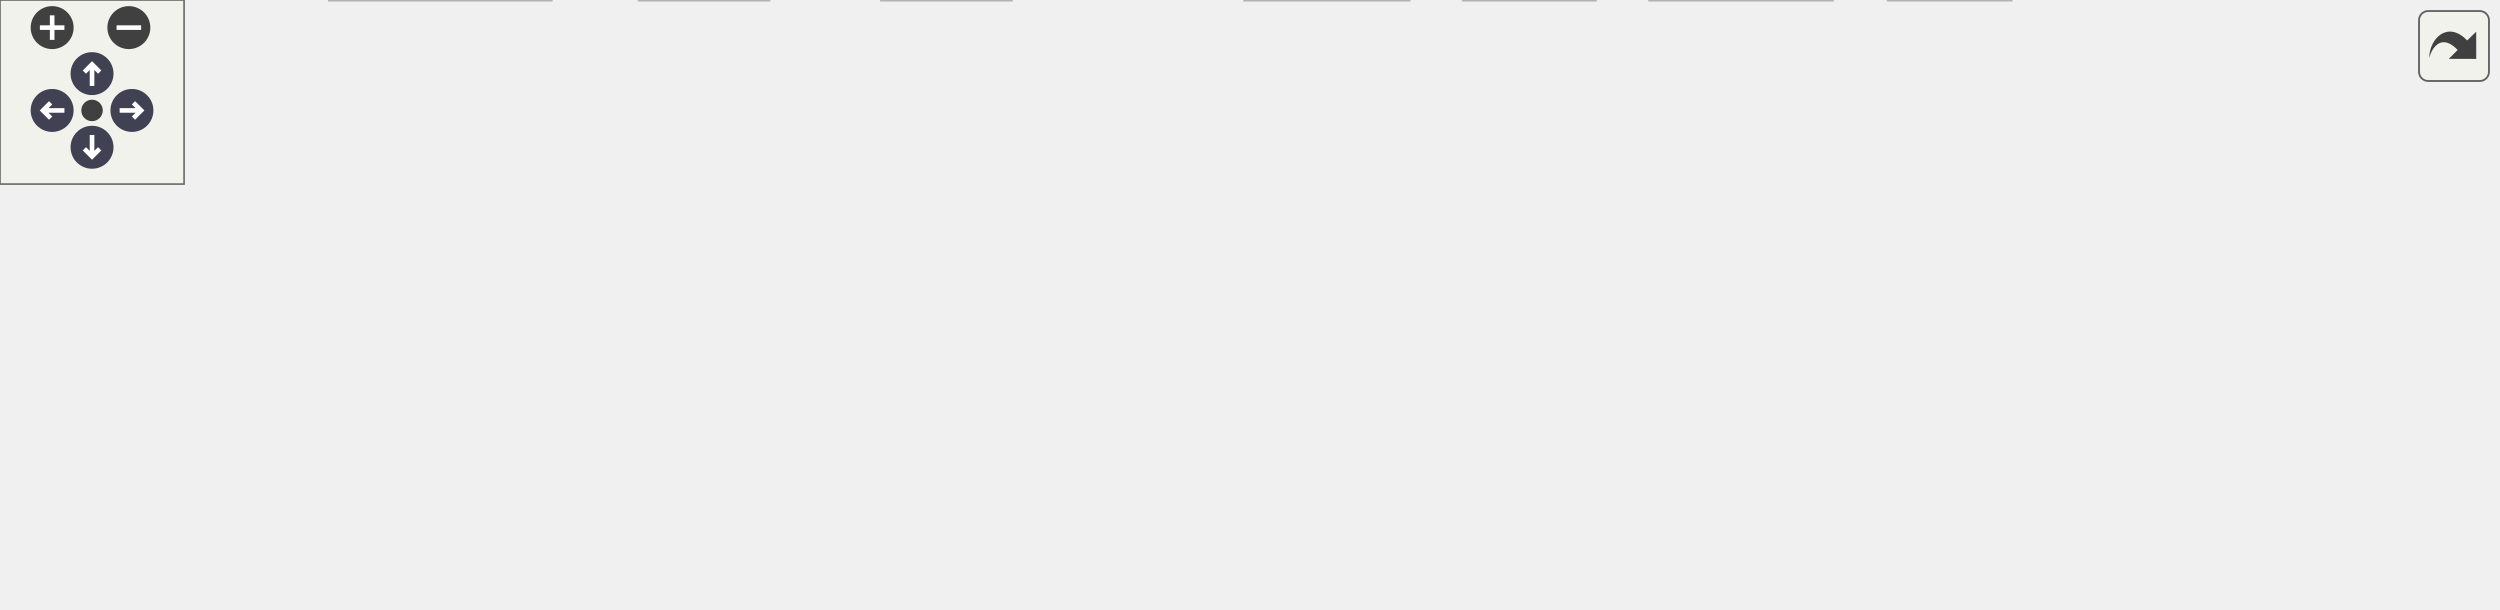
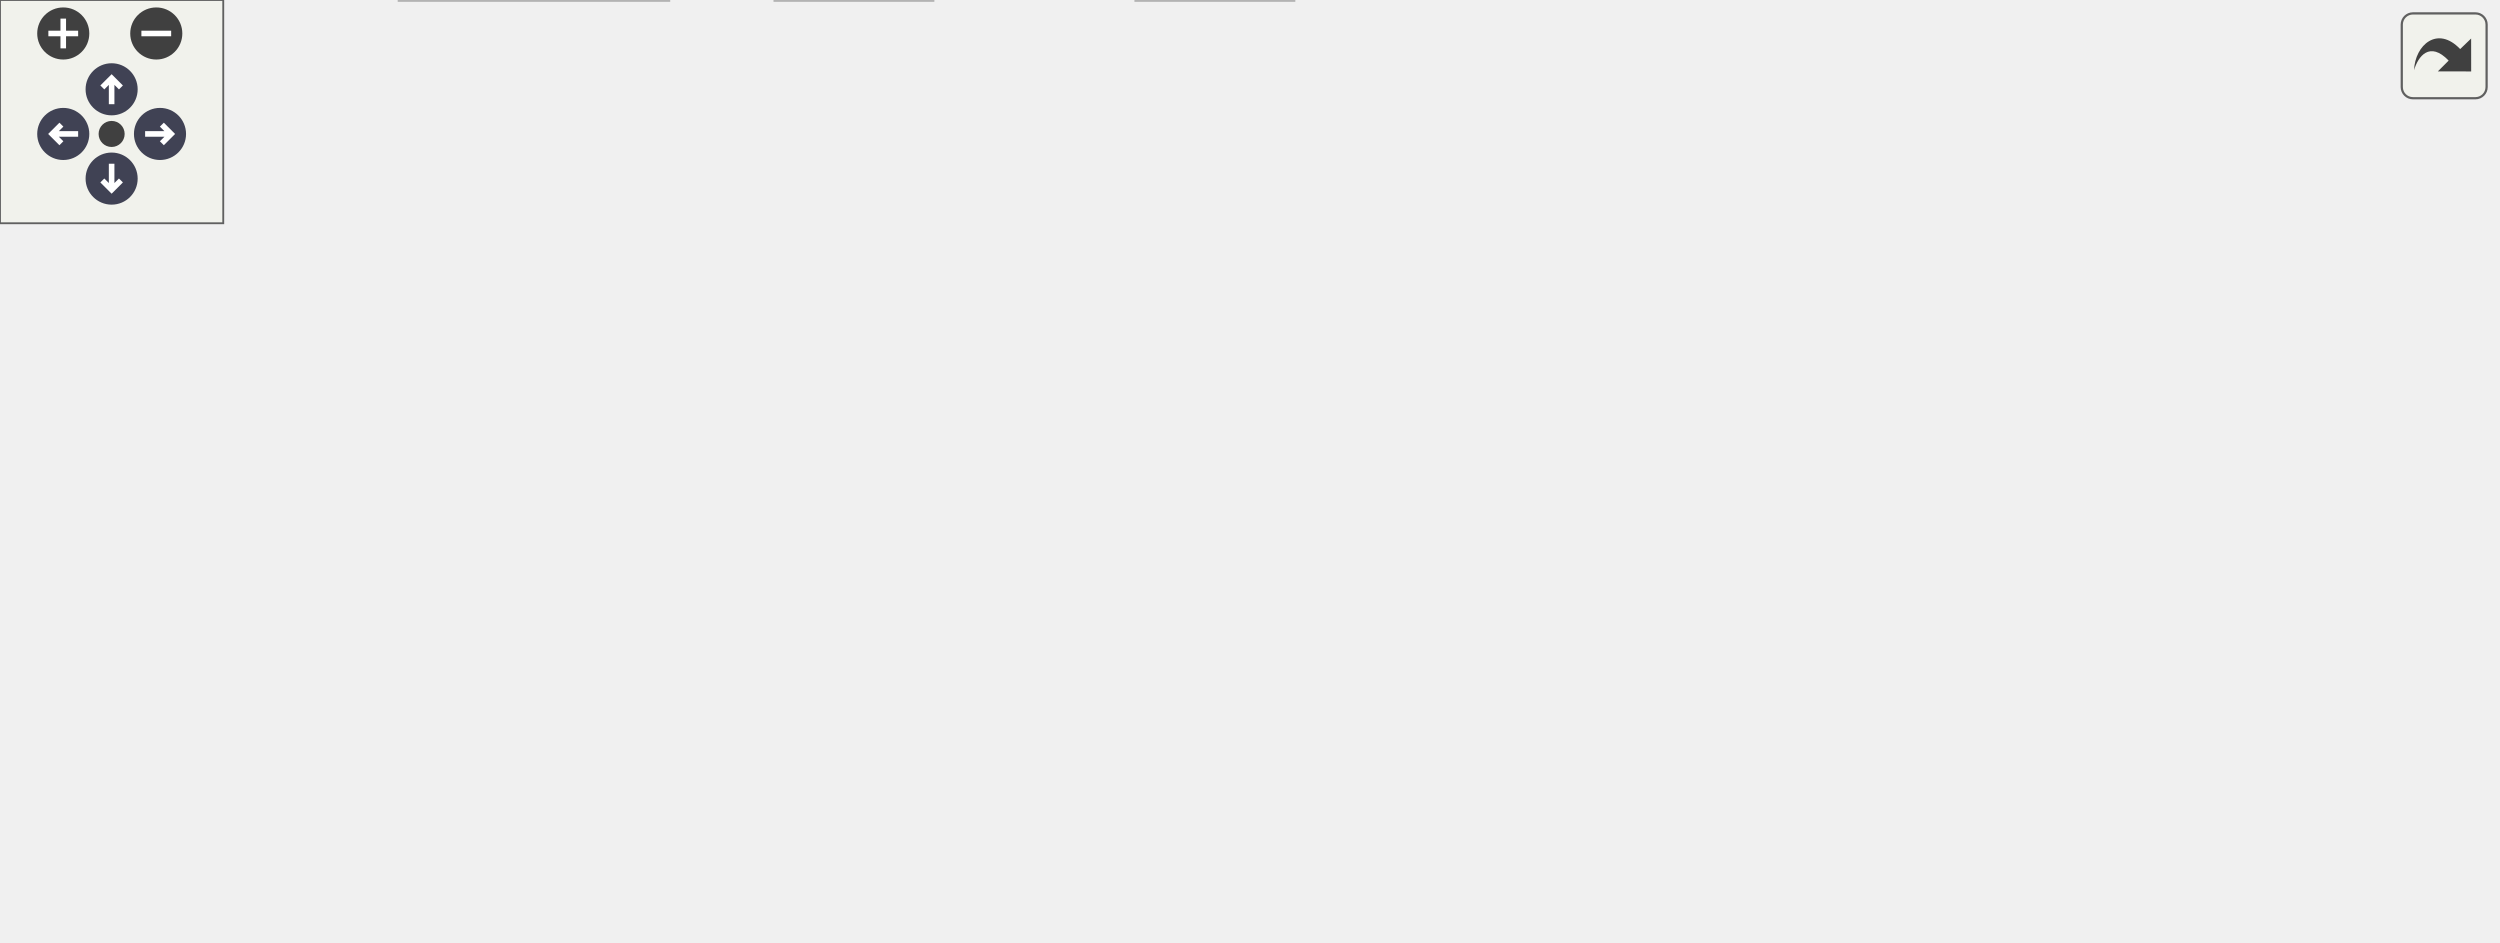
<svg xmlns="http://www.w3.org/2000/svg" xmlns:xlink="http://www.w3.org/1999/xlink" id="main" version="1.1" xml:space="preserve">
  <style type="text/css">
.node, .edge {opacity: 0.7;}
.node.selected, .edge.selected {opacity: 1;}
.edge:hover path { stroke: red; }
.edge:hover polygon { stroke: red; fill: red; }
</style>
  <defs>
    <circle id="rim" cx="0" cy="0" r="7" />
    <circle id="rim2" cx="0" cy="0" r="3.5" />
    <g id="zoomPlus">
      <use xlink:href="#rim" fill="#404040">
        <set attributeName="fill" to="#808080" begin="zoomplus.mouseover" end="zoomplus.mouseout" />
      </use>
      <path d="M-4,0h8M0,-4v8" fill="none" stroke="white" stroke-width="1.5" pointer-events="none" />
    </g>
    <g id="zoomMin">
      <use xlink:href="#rim" fill="#404040">
        <set attributeName="fill" to="#808080" begin="zoomminus.mouseover" end="zoomminus.mouseout" />
      </use>
      <path d="M-4,0h8" fill="none" stroke="white" stroke-width="1.5" pointer-events="none" />
    </g>
    <g id="arrowUp" transform="translate(30 24)">
      <use xlink:href="#rim" />
      <path pointer-events="none" fill="none" stroke="white" stroke-width="1.5" d="M0,-3.0v7 M-2.5,-0.5L0,-3.0L2.5,-0.5" />
    </g>
    <g id="arrowRight" transform="rotate(90) translate(36 -43)">
      <use xlink:href="#rim" />
      <path pointer-events="none" fill="none" stroke="white" stroke-width="1.5" d="M0,-3.0v7 M-2.5,-0.5L0,-3.0L2.5,-0.5" />
    </g>
    <g id="arrowDown" transform="rotate(180) translate(-30 -48)">
      <use xlink:href="#rim" />
      <path pointer-events="none" fill="none" stroke="white" stroke-width="1.5" d="M0,-3.0v7 M-2.5,-0.5L0,-3.0L2.5,-0.5" />
    </g>
    <g id="arrowLeft" transform="rotate(270) translate(-36 17)">
      <use xlink:href="#rim" />
      <path pointer-events="none" fill="none" stroke="white" stroke-width="1.5" d="M0,-3.0v7 M-2.5,-0.5L0,-3.0L2.5,-0.5" />
    </g>
    <g id="resetDef">
      <use xlink:href="#rim2" fill="#404040">
        <set attributeName="fill" to="#808080" begin="reset.mouseover" end="reset.mouseout" />
      </use>
    </g>
  </defs>
  <svg id="graph" class="graph">
    <g id="viewport">
      <g id="Node000001" class="node">
        <g id="a_Node000001">
          <a xlink:title="Near Optimal Centroidal Voronoi Tessellation (CVT) algorithm Near-optimal Centroidal Voronoi Tessella...">
-             <polygon fill="#999999" stroke="#666666" points="424.25,-138 280.75,-138 280.75,-119.5 424.25,-119.5 424.25,-138" />
-             <text text-anchor="middle" x="352.5" y="-124.5" font-family="Helvetica,sans-Serif" font-size="10.00">near_optimal_cvt_algorithm.h</text>
+             <polygon fill="#999999" stroke="#666666" points="347.25,-192.5 203.75,-192.5 203.75,-174 347.25,-174 347.25,-192.5" />
+             <text text-anchor="middle" x="275.5" y="-179" font-family="Helvetica,sans-Serif" font-size="10.00">near_optimal_cvt_algorithm.h</text>
          </a>
        </g>
      </g>
      <g id="Node000002" class="node">
        <g id="a_Node000002">
          <a xlink:title=" ">
-             <polygon fill="#e0e0e0" stroke="#999999" points="43,-78.25 0,-78.25 0,-59.75 43,-59.75 43,-78.25" />
-             <text text-anchor="middle" x="21.5" y="-64.75" font-family="Helvetica,sans-Serif" font-size="10.00">omp.h</text>
+             <polygon fill="#e0e0e0" stroke="#999999" points="43,-132.75 0,-132.75 0,-114.25 43,-114.25 43,-132.75" />
+             <text text-anchor="middle" x="21.5" y="-119.25" font-family="Helvetica,sans-Serif" font-size="10.00">omp.h</text>
          </a>
        </g>
      </g>
      <g id="edge1_Node000001_Node000002" class="edge">
        <g id="a_edge1_Node000001_Node000002">
          <a xlink:title=" ">
-             <path fill="none" stroke="#63b8ff" d="M280.46,-122.79C218.72,-117.22 127.93,-105.84 51.5,-83.5 50.7,-83.27 49.89,-83.01 49.08,-82.75" />
-             <polygon fill="#63b8ff" stroke="#63b8ff" points="50.64,-79.6 40.05,-79.24 48.1,-86.12 50.64,-79.6" />
+             <path fill="none" stroke="#63b8ff" d="M211.28,-173.54C165.96,-166.44 104.18,-154.81 51.5,-138 50.85,-137.79 50.2,-137.58 49.55,-137.35" />
+             <polygon fill="#63b8ff" stroke="#63b8ff" points="51,-134.16 40.41,-133.74 48.42,-140.67 51,-134.16" />
          </a>
        </g>
      </g>
      <g id="Node000003" class="node">
        <g id="a_Node000003">
          <a xlink:title=" ">
-             <polygon fill="#e0e0e0" stroke="#999999" points="104,-78.25 61,-78.25 61,-59.75 104,-59.75 104,-78.25" />
-             <text text-anchor="middle" x="82.5" y="-64.75" font-family="Helvetica,sans-Serif" font-size="10.00">time.h</text>
+             <polygon fill="#e0e0e0" stroke="#999999" points="104,-132.75 61,-132.75 61,-114.25 104,-114.25 104,-132.75" />
+             <text text-anchor="middle" x="82.5" y="-119.25" font-family="Helvetica,sans-Serif" font-size="10.00">time.h</text>
          </a>
        </g>
      </g>
      <g id="edge2_Node000001_Node000003" class="edge">
        <g id="a_edge2_Node000001_Node000003">
          <a xlink:title=" ">
-             <path fill="none" stroke="#63b8ff" d="M290.74,-119.04C243.17,-111.62 176.03,-99.6 118.5,-83.5 117.31,-83.17 116.11,-82.81 114.89,-82.44" />
-             <polygon fill="#63b8ff" stroke="#63b8ff" points="116.03,-79.13 105.44,-79.24 113.78,-85.76 116.03,-79.13" />
+             <path fill="none" stroke="#63b8ff" d="M241.56,-173.57C209.6,-165.18 160.48,-151.76 118.5,-138 117.36,-137.63 116.2,-137.24 115.03,-136.84" />
+             <polygon fill="#63b8ff" stroke="#63b8ff" points="116.5,-133.65 105.91,-133.59 114.15,-140.24 116.5,-133.65" />
          </a>
        </g>
      </g>
      <g id="Node000004" class="node">
        <g id="a_Node000004">
          <a xlink:title=" ">
            <polygon fill="#e0e0e0" stroke="#999999" points="179.62,-18.5 107.38,-18.5 107.38,0 179.62,0 179.62,-18.5" />
            <text text-anchor="middle" x="143.5" y="-5" font-family="Helvetica,sans-Serif" font-size="10.00">Eigen/Dense</text>
          </a>
        </g>
      </g>
      <g id="edge3_Node000001_Node000004" class="edge">
        <g id="a_edge3_Node000001_Node000004">
          <a xlink:title=" ">
-             <path fill="none" stroke="#63b8ff" d="M280.35,-120.71C229.92,-114.21 168.65,-102.61 151.5,-83.5 138.56,-69.09 138.13,-46.1 139.94,-29.72" />
-             <polygon fill="#63b8ff" stroke="#63b8ff" points="143.34,-30.64 141.36,-20.24 136.41,-29.61 143.34,-30.64" />
+             <path fill="none" stroke="#63b8ff" d="M259.69,-173.56C232.39,-157.62 176.91,-120.91 151.5,-73 144.55,-59.9 142.71,-43.17 142.52,-30.28" />
+             <polygon fill="#63b8ff" stroke="#63b8ff" points="146.01,-30.52 142.72,-20.45 139.01,-30.38 146.01,-30.52" />
          </a>
        </g>
      </g>
      <g id="Node000005" class="node">
        <g id="a_Node000005">
          <a xlink:title=" ">
-             <polygon fill="#e0e0e0" stroke="#999999" points="404,-78.25 355,-78.25 355,-59.75 404,-59.75 404,-78.25" />
-             <text text-anchor="middle" x="379.5" y="-64.75" font-family="Helvetica,sans-Serif" font-size="10.00">fstream</text>
+             <polygon fill="#e0e0e0" stroke="#999999" points="533.62,-132.75 485.38,-132.75 485.38,-114.25 533.62,-114.25 533.62,-132.75" />
+             <text text-anchor="middle" x="509.5" y="-119.25" font-family="Helvetica,sans-Serif" font-size="10.00">random</text>
          </a>
        </g>
      </g>
      <g id="edge4_Node000001_Node000005" class="edge">
        <g id="a_edge4_Node000001_Node000005">
          <a xlink:title=" ">
-             <path fill="none" stroke="#63b8ff" d="M356.48,-119.23C360.19,-111.3 365.85,-99.19 370.63,-88.97" />
-             <polygon fill="#63b8ff" stroke="#63b8ff" points="373.79,-90.47 374.86,-79.93 367.45,-87.5 373.79,-90.47" />
+             <path fill="none" stroke="#63b8ff" d="M325.39,-173.52C366.2,-165.82 425.19,-153.45 475.5,-138 476.48,-137.7 477.48,-137.38 478.48,-137.05" />
+             <polygon fill="#63b8ff" stroke="#63b8ff" points="479.56,-140.38 487.77,-133.69 477.18,-133.8 479.56,-140.38" />
          </a>
        </g>
      </g>
      <g id="Node000006" class="node">
        <g id="a_Node000006">
          <a xlink:title=" ">
-             <polygon fill="#e0e0e0" stroke="#999999" points="459.25,-18.5 405.75,-18.5 405.75,0 459.25,0 459.25,-18.5" />
-             <text text-anchor="middle" x="432.5" y="-5" font-family="Helvetica,sans-Serif" font-size="10.00">iostream</text>
+             <polygon fill="#e0e0e0" stroke="#999999" points="347.62,-18.5 305.38,-18.5 305.38,0 347.62,0 347.62,-18.5" />
+             <text text-anchor="middle" x="326.5" y="-5" font-family="Helvetica,sans-Serif" font-size="10.00">vector</text>
          </a>
        </g>
      </g>
      <g id="edge5_Node000001_Node000006" class="edge">
        <g id="a_edge5_Node000001_Node000006">
          <a xlink:title=" ">
-             <path fill="none" stroke="#63b8ff" d="M370.02,-119.05C383.56,-111.45 401.74,-99.19 412.5,-83.5 423.56,-67.37 428.52,-45.34 430.73,-29.66" />
-             <polygon fill="#63b8ff" stroke="#63b8ff" points="434.15,-30.52 431.81,-20.19 427.2,-29.73 434.15,-30.52" />
+             <path fill="none" stroke="#63b8ff" d="M277.96,-173.95C285.68,-147.91 309.59,-67.28 320.71,-29.79" />
+             <polygon fill="#63b8ff" stroke="#63b8ff" points="324.03,-30.9 323.51,-20.32 317.32,-28.91 324.03,-30.9" />
          </a>
        </g>
      </g>
      <g id="Node000007" class="node">
        <g id="a_Node000007">
          <a xlink:title=" ">
-             <polygon fill="#e0e0e0" stroke="#999999" points="676.62,-78.25 628.38,-78.25 628.38,-59.75 676.62,-59.75 676.62,-78.25" />
-             <text text-anchor="middle" x="652.5" y="-64.75" font-family="Helvetica,sans-Serif" font-size="10.00">random</text>
+             <polygon fill="#e0e0e0" stroke="#999999" points="670.88,-138 552.12,-138 552.12,-109 670.88,-109 670.88,-138" />
+             <text text-anchor="start" x="560.12" y="-124.5" font-family="Helvetica,sans-Serif" font-size="10.00">CoverageControl/extern</text>
+             <text text-anchor="middle" x="611.5" y="-114" font-family="Helvetica,sans-Serif" font-size="10.00">/lsap/Hungarian.h</text>
          </a>
        </g>
      </g>
      <g id="edge6_Node000001_Node000007" class="edge">
        <g id="a_edge6_Node000001_Node000007">
          <a xlink:title=" ">
-             <path fill="none" stroke="#63b8ff" d="M424.57,-120.24C478.86,-113.53 554.74,-101.86 619.5,-83.5 620.49,-83.22 621.49,-82.92 622.5,-82.6" />
-             <polygon fill="#63b8ff" stroke="#63b8ff" points="623.57,-85.93 631.79,-79.25 621.19,-79.35 623.57,-85.93" />
+             <path fill="none" stroke="#63b8ff" d="M331.06,-173.52C382.7,-165.3 462.04,-152.4 540.6,-138.31" />
+             <polygon fill="#63b8ff" stroke="#63b8ff" points="540.97,-141.8 550.19,-136.58 539.73,-134.91 540.97,-141.8" />
          </a>
        </g>
      </g>
      <g id="Node000008" class="node">
        <g id="a_Node000008">
-           <a xlink:title=" ">
-             <polygon fill="#e0e0e0" stroke="#999999" points="329.62,-18.5 287.38,-18.5 287.38,0 329.62,0 329.62,-18.5" />
-             <text text-anchor="middle" x="308.5" y="-5" font-family="Helvetica,sans-Serif" font-size="10.00">vector</text>
+           <a xlink:href="typedefs_8h.html" target="_top" xlink:title="Contains typedefs for the library.">
+             <polygon fill="white" stroke="#666666" points="298.25,-73 160.75,-73 160.75,-54.5 298.25,-54.5 298.25,-73" />
+             <text text-anchor="middle" x="229.5" y="-59.5" font-family="Helvetica,sans-Serif" font-size="10.00">CoverageControl/typedefs.h</text>
          </a>
        </g>
      </g>
      <g id="edge7_Node000001_Node000008" class="edge">
        <g id="a_edge7_Node000001_Node000008">
          <a xlink:title=" ">
-             <path fill="none" stroke="#63b8ff" d="M349.34,-119.3C342.36,-100.67 325.51,-55.69 315.78,-29.69" />
-             <polygon fill="#63b8ff" stroke="#63b8ff" points="319.07,-28.5 312.29,-20.36 312.51,-30.95 319.07,-28.5" />
+             <path fill="none" stroke="#63b8ff" d="M272.19,-173.8C264.87,-155.09 247.13,-109.78 236.97,-83.83" />
+             <polygon fill="#63b8ff" stroke="#63b8ff" points="240.36,-82.89 233.45,-74.85 233.84,-85.44 240.36,-82.89" />
+           </a>
+         </g>
+       </g>
+       <g id="Node000010" class="node">
+         <g id="a_Node000010">
+           <a xlink:href="voronoi_8h.html" target="_top" xlink:title="Class for computing Voronoi cells.">
+             <polygon fill="white" stroke="#666666" points="466.88,-132.75 336.12,-132.75 336.12,-114.25 466.88,-114.25 466.88,-132.75" />
+             <text text-anchor="middle" x="401.5" y="-119.25" font-family="Helvetica,sans-Serif" font-size="10.00">CoverageControl/voronoi.h</text>
+           </a>
+         </g>
+       </g>
+       <g id="edge11_Node000001_Node000010" class="edge">
+         <g id="a_edge11_Node000001_Node000010">
+           <a xlink:title=" ">
+             <path fill="none" stroke="#63b8ff" d="M294.36,-173.6C314.96,-164.16 348.21,-148.92 372.21,-137.92" />
+             <polygon fill="#63b8ff" stroke="#63b8ff" points="373.5,-141.18 381.13,-133.84 370.58,-134.82 373.5,-141.18" />
+           </a>
+         </g>
+       </g>
+       <g id="edge8_Node000008_Node000004" class="edge">
+         <g id="a_edge8_Node000008_Node000004">
+           <a xlink:title=" ">
+             <path fill="none" stroke="#63b8ff" d="M215.3,-54.08C202.23,-46.1 182.59,-34.11 167.15,-24.69" />
+             <polygon fill="#63b8ff" stroke="#63b8ff" points="169.37,-21.94 159.01,-19.72 165.73,-27.92 169.37,-21.94" />
+           </a>
+         </g>
+       </g>
+       <g id="edge10_Node000008_Node000006" class="edge">
+         <g id="a_edge10_Node000008_Node000006">
+           <a xlink:title=" ">
+             <path fill="none" stroke="#63b8ff" d="M245.52,-54.08C260.54,-45.95 283.26,-33.65 300.82,-24.15" />
+             <polygon fill="#63b8ff" stroke="#63b8ff" points="302,-27.49 309.13,-19.65 298.67,-21.33 302,-27.49" />
          </a>
        </g>
      </g>
      <g id="Node000009" class="node">
        <g id="a_Node000009">
          <a xlink:title=" ">
-             <polygon fill="#e0e0e0" stroke="#999999" points="813.88,-83.5 695.12,-83.5 695.12,-54.5 813.88,-54.5 813.88,-83.5" />
-             <text text-anchor="start" x="703.12" y="-70" font-family="Helvetica,sans-Serif" font-size="10.00">CoverageControl/extern</text>
-             <text text-anchor="middle" x="754.5" y="-59.5" font-family="Helvetica,sans-Serif" font-size="10.00">/lsap/Hungarian.h</text>
-           </a>
-         </g>
-       </g>
-       <g id="edge8_Node000001_Node000009" class="edge">
-         <g id="a_edge8_Node000001_Node000009">
-           <a xlink:title=" ">
-             <path fill="none" stroke="#63b8ff" d="M424.47,-119.47C489.46,-111.71 588.01,-99.21 683.39,-83.78" />
-             <polygon fill="#63b8ff" stroke="#63b8ff" points="683.9,-87.24 693.21,-82.18 682.77,-80.33 683.9,-87.24" />
-           </a>
-         </g>
-       </g>
-       <g id="Node000010" class="node">
-         <g id="a_Node000010">
-           <a xlink:href="parameters_8h.html" target="_top" xlink:title="Contains parameters.">
-             <polygon fill="white" stroke="#666666" points="610.25,-78.25 460.75,-78.25 460.75,-59.75 610.25,-59.75 610.25,-78.25" />
-             <text text-anchor="middle" x="535.5" y="-64.75" font-family="Helvetica,sans-Serif" font-size="10.00">CoverageControl/parameters.h</text>
-           </a>
-         </g>
-       </g>
-       <g id="edge9_Node000001_Node000010" class="edge">
-         <g id="a_edge9_Node000001_Node000010">
-           <a xlink:title=" ">
-             <path fill="none" stroke="#63b8ff" d="M379.9,-119.1C411.03,-109.28 462.05,-93.18 497.13,-82.11" />
-             <polygon fill="#63b8ff" stroke="#63b8ff" points="497.99,-85.51 506.47,-79.16 495.88,-78.83 497.99,-85.51" />
-           </a>
-         </g>
-       </g>
-       <g id="Node000014" class="node">
-         <g id="a_Node000014">
-           <a xlink:href="typedefs_8h.html" target="_top" xlink:title="Contains typedefs for the library.">
-             <polygon fill="white" stroke="#666666" points="298.25,-78.25 160.75,-78.25 160.75,-59.75 298.25,-59.75 298.25,-78.25" />
-             <text text-anchor="middle" x="229.5" y="-64.75" font-family="Helvetica,sans-Serif" font-size="10.00">CoverageControl/typedefs.h</text>
-           </a>
-         </g>
-       </g>
-       <g id="edge14_Node000001_Node000014" class="edge">
-         <g id="a_edge14_Node000001_Node000014">
-           <a xlink:title=" ">
-             <path fill="none" stroke="#63b8ff" d="M334.09,-119.1C314.07,-109.71 281.81,-94.56 258.41,-83.57" />
-             <polygon fill="#63b8ff" stroke="#63b8ff" points="259.95,-80.43 249.41,-79.35 256.97,-86.77 259.95,-80.43" />
-           </a>
-         </g>
-       </g>
-       <g id="edge12_Node000010_Node000006" class="edge">
-         <g id="a_edge12_Node000010_Node000006">
-           <a xlink:title=" ">
-             <path fill="none" stroke="#63b8ff" d="M520.3,-59.48C503.89,-50.28 477.47,-35.46 457.89,-24.49" />
-             <polygon fill="#63b8ff" stroke="#63b8ff" points="459.85,-21.57 449.42,-19.74 456.43,-27.68 459.85,-21.57" />
+             <polygon fill="#e0e0e0" stroke="#999999" points="250.62,-18.5 208.38,-18.5 208.38,0 250.62,0 250.62,-18.5" />
+             <text text-anchor="middle" x="229.5" y="-5" font-family="Helvetica,sans-Serif" font-size="10.00">queue</text>
+           </a>
+         </g>
+       </g>
+       <g id="edge9_Node000008_Node000009" class="edge">
+         <g id="a_edge9_Node000008_Node000009">
+           <a xlink:title=" ">
+             <path fill="none" stroke="#63b8ff" d="M229.5,-54.08C229.5,-47.58 229.5,-38.42 229.5,-30.16" />
+             <polygon fill="#63b8ff" stroke="#63b8ff" points="233,-30.27 229.5,-20.27 226,-30.27 233,-30.27" />
+           </a>
+         </g>
+       </g>
+       <g id="edge14_Node000010_Node000006" class="edge">
+         <g id="a_edge14_Node000010_Node000006">
+           <a xlink:title=" ">
+             <path fill="none" stroke="#63b8ff" d="M395.86,-114.06C383.76,-95.94 355.03,-52.96 338.6,-28.36" />
+             <polygon fill="#63b8ff" stroke="#63b8ff" points="341.51,-26.41 333.04,-20.04 335.69,-30.3 341.51,-26.41" />
+           </a>
+         </g>
+       </g>
+       <g id="edge15_Node000010_Node000008" class="edge">
+         <g id="a_edge15_Node000010_Node000008">
+           <a xlink:title=" ">
+             <path fill="none" stroke="#63b8ff" d="M375.75,-113.85C346.62,-104.07 298.95,-88.07 265.99,-77" />
+             <polygon fill="#63b8ff" stroke="#63b8ff" points="267.45,-73.8 256.86,-73.94 265.23,-80.44 267.45,-73.8" />
          </a>
        </g>
      </g>
      <g id="Node000011" class="node">
        <g id="a_Node000011">
          <a xlink:title=" ">
-             <polygon fill="#e0e0e0" stroke="#999999" points="520,-18.5 477,-18.5 477,0 520,0 520,-18.5" />
-             <text text-anchor="middle" x="498.5" y="-5" font-family="Helvetica,sans-Serif" font-size="10.00">cmath</text>
-           </a>
-         </g>
-       </g>
-       <g id="edge10_Node000010_Node000011" class="edge">
-         <g id="a_edge10_Node000010_Node000011">
-           <a xlink:title=" ">
-             <path fill="none" stroke="#63b8ff" d="M530.04,-59.48C524.79,-51.29 516.7,-38.66 510.03,-28.24" />
-             <polygon fill="#63b8ff" stroke="#63b8ff" points="513.14,-26.61 504.8,-20.08 507.25,-30.39 513.14,-26.61" />
+             <polygon fill="#e0e0e0" stroke="#999999" points="436,-73 393,-73 393,-54.5 436,-54.5 436,-73" />
+             <text text-anchor="middle" x="414.5" y="-59.5" font-family="Helvetica,sans-Serif" font-size="10.00">cmath</text>
+           </a>
+         </g>
+       </g>
+       <g id="edge12_Node000010_Node000011" class="edge">
+         <g id="a_edge12_Node000010_Node000011">
+           <a xlink:title=" ">
+             <path fill="none" stroke="#63b8ff" d="M403.42,-113.98C405.17,-106.22 407.81,-94.46 410.08,-84.38" />
+             <polygon fill="#63b8ff" stroke="#63b8ff" points="413.46,-85.31 412.24,-74.78 406.63,-83.77 413.46,-85.31" />
          </a>
        </g>
      </g>
      <g id="Node000012" class="node">
        <g id="a_Node000012">
          <a xlink:title=" ">
-             <polygon fill="#e0e0e0" stroke="#999999" points="597.25,-18.5 537.75,-18.5 537.75,0 597.25,0 597.25,-18.5" />
-             <text text-anchor="middle" x="567.5" y="-5" font-family="Helvetica,sans-Serif" font-size="10.00">filesystem</text>
-           </a>
-         </g>
-       </g>
-       <g id="edge11_Node000010_Node000012" class="edge">
-         <g id="a_edge11_Node000010_Node000012">
-           <a xlink:title=" ">
-             <path fill="none" stroke="#63b8ff" d="M540.22,-59.48C544.71,-51.38 551.61,-38.92 557.35,-28.57" />
-             <polygon fill="#63b8ff" stroke="#63b8ff" points="560.24,-30.57 562.03,-20.13 554.12,-27.18 560.24,-30.57" />
-           </a>
-         </g>
-       </g>
-       <g id="Node000013" class="node">
-         <g id="a_Node000013">
-           <a xlink:title=" ">
-             <polygon fill="#e0e0e0" stroke="#999999" points="655.5,-18.5 615.5,-18.5 615.5,0 655.5,0 655.5,-18.5" />
-             <text text-anchor="middle" x="635.5" y="-5" font-family="Helvetica,sans-Serif" font-size="10.00">string</text>
-           </a>
-         </g>
-       </g>
-       <g id="edge13_Node000010_Node000013" class="edge">
-         <g id="a_edge13_Node000010_Node000013">
-           <a xlink:title=" ">
-             <path fill="none" stroke="#63b8ff" d="M550.26,-59.48C566.12,-50.32 591.6,-35.6 610.58,-24.64" />
-             <polygon fill="#63b8ff" stroke="#63b8ff" points="612.14,-27.78 619.05,-19.75 608.64,-21.72 612.14,-27.78" />
-           </a>
-         </g>
-       </g>
-       <g id="edge15_Node000014_Node000004" class="edge">
-         <g id="a_edge15_Node000014_Node000004">
-           <a xlink:title=" ">
-             <path fill="none" stroke="#63b8ff" d="M216.81,-59.48C203.42,-50.49 182.06,-36.14 165.84,-25.25" />
-             <polygon fill="#63b8ff" stroke="#63b8ff" points="168.03,-22.51 157.78,-19.84 164.13,-28.32 168.03,-22.51" />
-           </a>
-         </g>
-       </g>
-       <g id="edge17_Node000014_Node000008" class="edge">
-         <g id="a_edge17_Node000014_Node000008">
-           <a xlink:title=" ">
-             <path fill="none" stroke="#63b8ff" d="M241.16,-59.48C253.34,-50.57 272.71,-36.41 287.56,-25.56" />
-             <polygon fill="#63b8ff" stroke="#63b8ff" points="289.31,-28.62 295.31,-19.89 285.18,-22.96 289.31,-28.62" />
-           </a>
-         </g>
-       </g>
-       <g id="Node000015" class="node">
-         <g id="a_Node000015">
-           <a xlink:title=" ">
-             <polygon fill="#e0e0e0" stroke="#999999" points="250.62,-18.5 208.38,-18.5 208.38,0 250.62,0 250.62,-18.5" />
-             <text text-anchor="middle" x="229.5" y="-5" font-family="Helvetica,sans-Serif" font-size="10.00">queue</text>
-           </a>
-         </g>
-       </g>
-       <g id="edge16_Node000014_Node000015" class="edge">
-         <g id="a_edge16_Node000014_Node000015">
-           <a xlink:title=" ">
-             <path fill="none" stroke="#63b8ff" d="M229.5,-59.48C229.5,-51.8 229.5,-40.22 229.5,-30.22" />
-             <polygon fill="#63b8ff" stroke="#63b8ff" points="233,-30.32 229.5,-20.32 226,-30.32 233,-30.32" />
+             <polygon fill="#e0e0e0" stroke="#999999" points="506.5,-73 454.5,-73 454.5,-54.5 506.5,-54.5 506.5,-73" />
+             <text text-anchor="middle" x="480.5" y="-59.5" font-family="Helvetica,sans-Serif" font-size="10.00">memory</text>
+           </a>
+         </g>
+       </g>
+       <g id="edge13_Node000010_Node000012" class="edge">
+         <g id="a_edge13_Node000010_Node000012">
+           <a xlink:title=" ">
+             <path fill="none" stroke="#63b8ff" d="M413.16,-113.98C425.34,-105.07 444.71,-90.91 459.56,-80.06" />
+             <polygon fill="#63b8ff" stroke="#63b8ff" points="461.31,-83.12 467.31,-74.39 457.18,-77.46 461.31,-83.12" />
          </a>
        </g>
      </g>
    </g>
  </svg>
  <g id="navigator" transform="translate(0 0)" fill="#404254">
    <rect fill="#f2f5e9" fill-opacity="0.5" stroke="#606060" stroke-width=".5" x="0" y="0" width="60" height="60" />
    <use id="zoomplus" xlink:href="#zoomPlus" x="17" y="9" />
    <use id="zoomminus" xlink:href="#zoomMin" x="42" y="9" />
    <use id="reset" xlink:href="#resetDef" x="30" y="36" />
    <use id="arrowup" xlink:href="#arrowUp" x="0" y="0" />
    <use id="arrowright" xlink:href="#arrowRight" x="0" y="0" />
    <use id="arrowdown" xlink:href="#arrowDown" x="0" y="0" />
    <use id="arrowleft" xlink:href="#arrowLeft" x="0" y="0" />
  </g>
  <svg viewBox="0 0 15 15" width="100%" height="30px" preserveAspectRatio="xMaxYMin meet">
    <g id="arrow_out" transform="scale(0.3 0.3)">
      <a xlink:href="near__optimal__cvt__algorithm_8h__incl_org.svg" target="_base">
        <rect id="button" ry="5" rx="5" y="6" x="6" height="38" width="38" fill="#f2f5e9" fill-opacity="0.5" stroke="#606060" stroke-width="1.0" />
        <path id="arrow" d="M 11.5,31.437 C 11.94,20.098 22.043,11.323 32.159,21.979 L 37.069,17.246 C 37.069,17.246 37.088,32 37.088,32 L 22.16,31.978 C 22.16,31.978 26.998,27.14 26.998,27.14 C 18.529,18.264 13.292,25.23 11.5,31.437 z" style="fill:#404040;" />
      </a>
    </g>
  </svg>
  <style type="text/css">

[data-mouse-over-selected='false'] { opacity: 0.7; }
[data-mouse-over-selected='true']  { opacity: 1.0; }

</style>
</svg>
